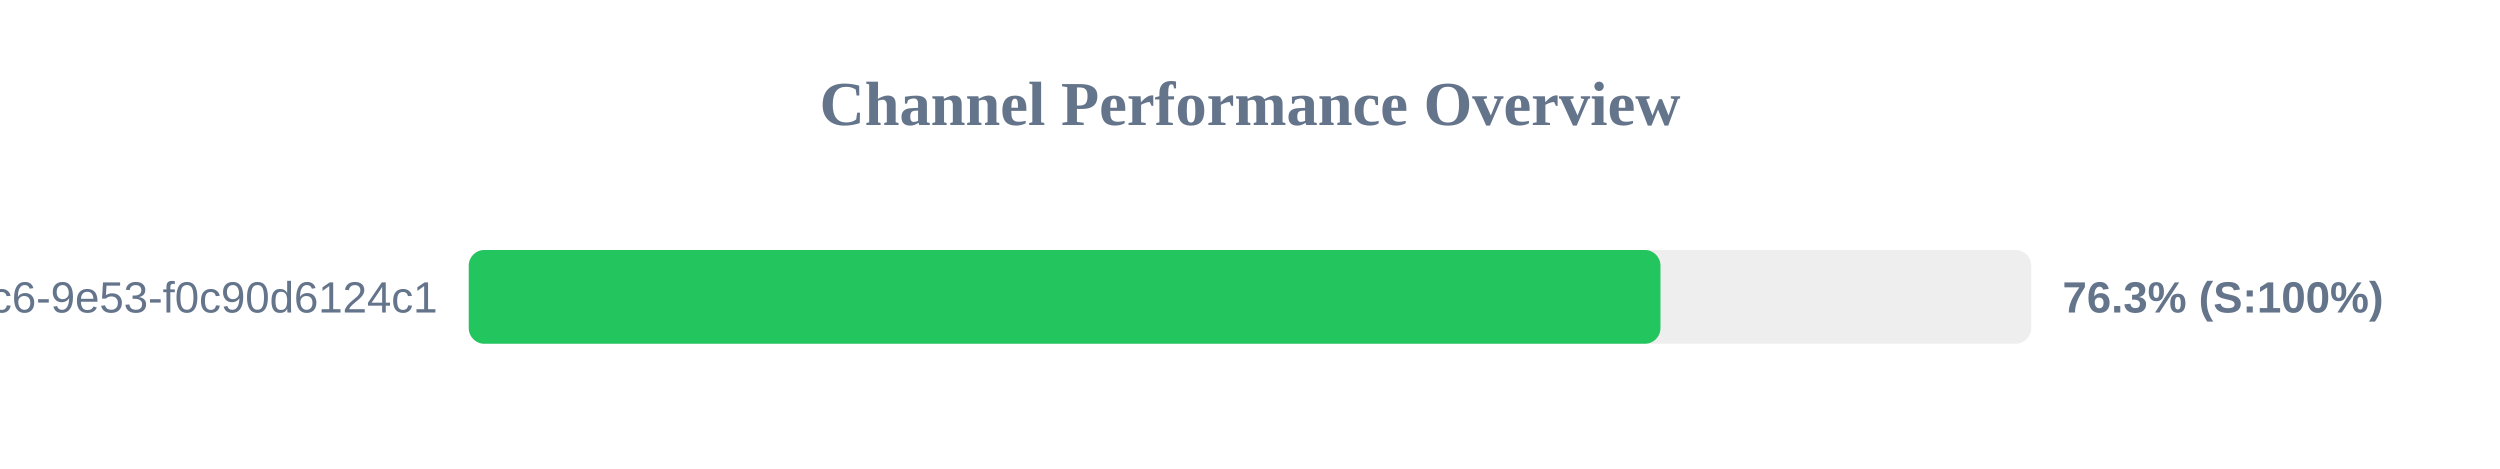
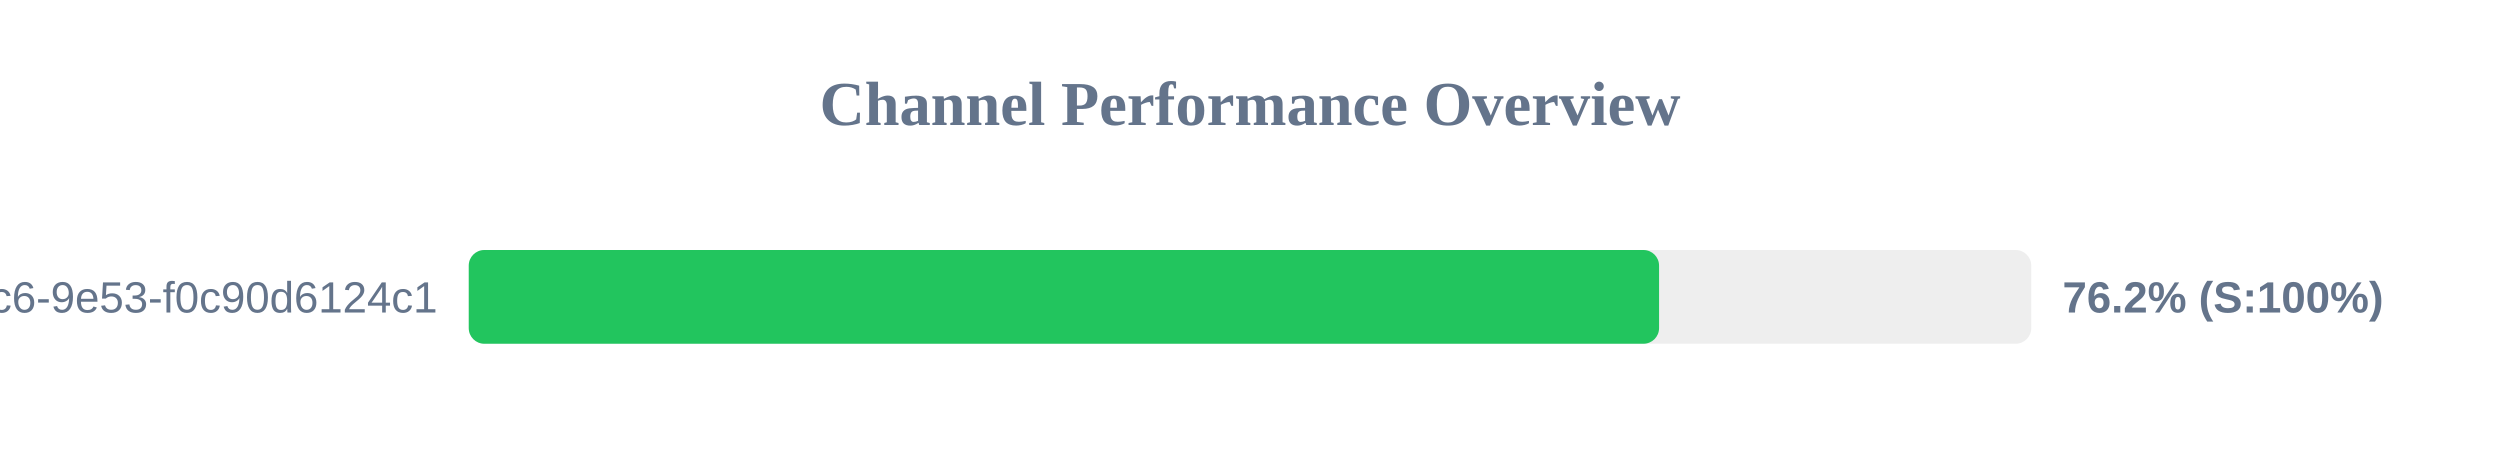
<svg xmlns="http://www.w3.org/2000/svg" width="800" height="150" version="1.1">
  <style>
        .row { font: 14px Arial; fill: #64748b; }
        .score { font: bold 14px Arial; fill: #64748b; }
    </style>
  <text x="400" y="40" text-anchor="middle" font-size="20px" font-weight="bold" fill="#64748b">Channel Performance Overview</text>
  <rect x="150" y="80" width="500" height="30" fill="#eee" rx="5" />
-   <rect x="150" y="80" width="381.35" height="30" fill="#22c55e" rx="5" />
+   <rect x="150" y="80" width="380.9" height="30" fill="#22c55e" rx="5" />
  <text x="140" y="100" text-anchor="end" class="row">?uuid=4685eb2a-5ddb-4dc6-9e53-f0c90d6124c1</text>
-   <text x="660" y="100" text-anchor="start" class="score">76.3% (S:100%)</text>
+   <text x="660" y="100" text-anchor="start" class="score">76.2% (S:100%)</text>
</svg>
